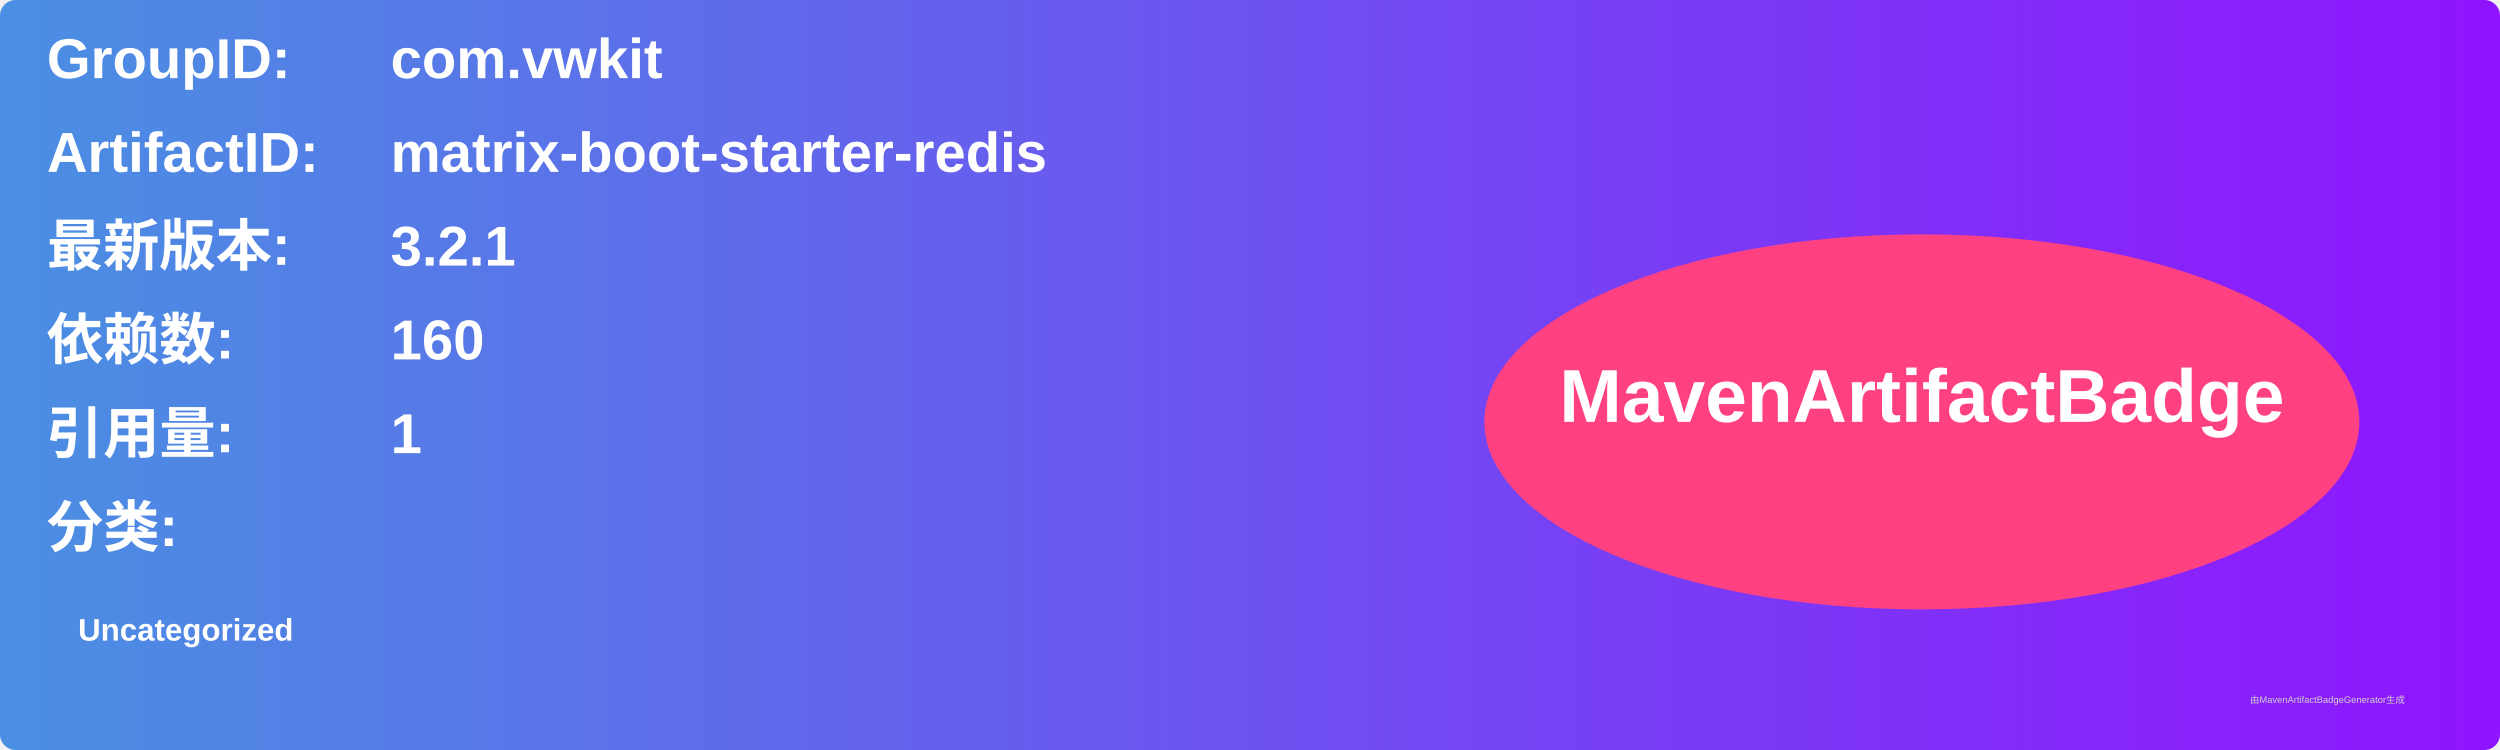
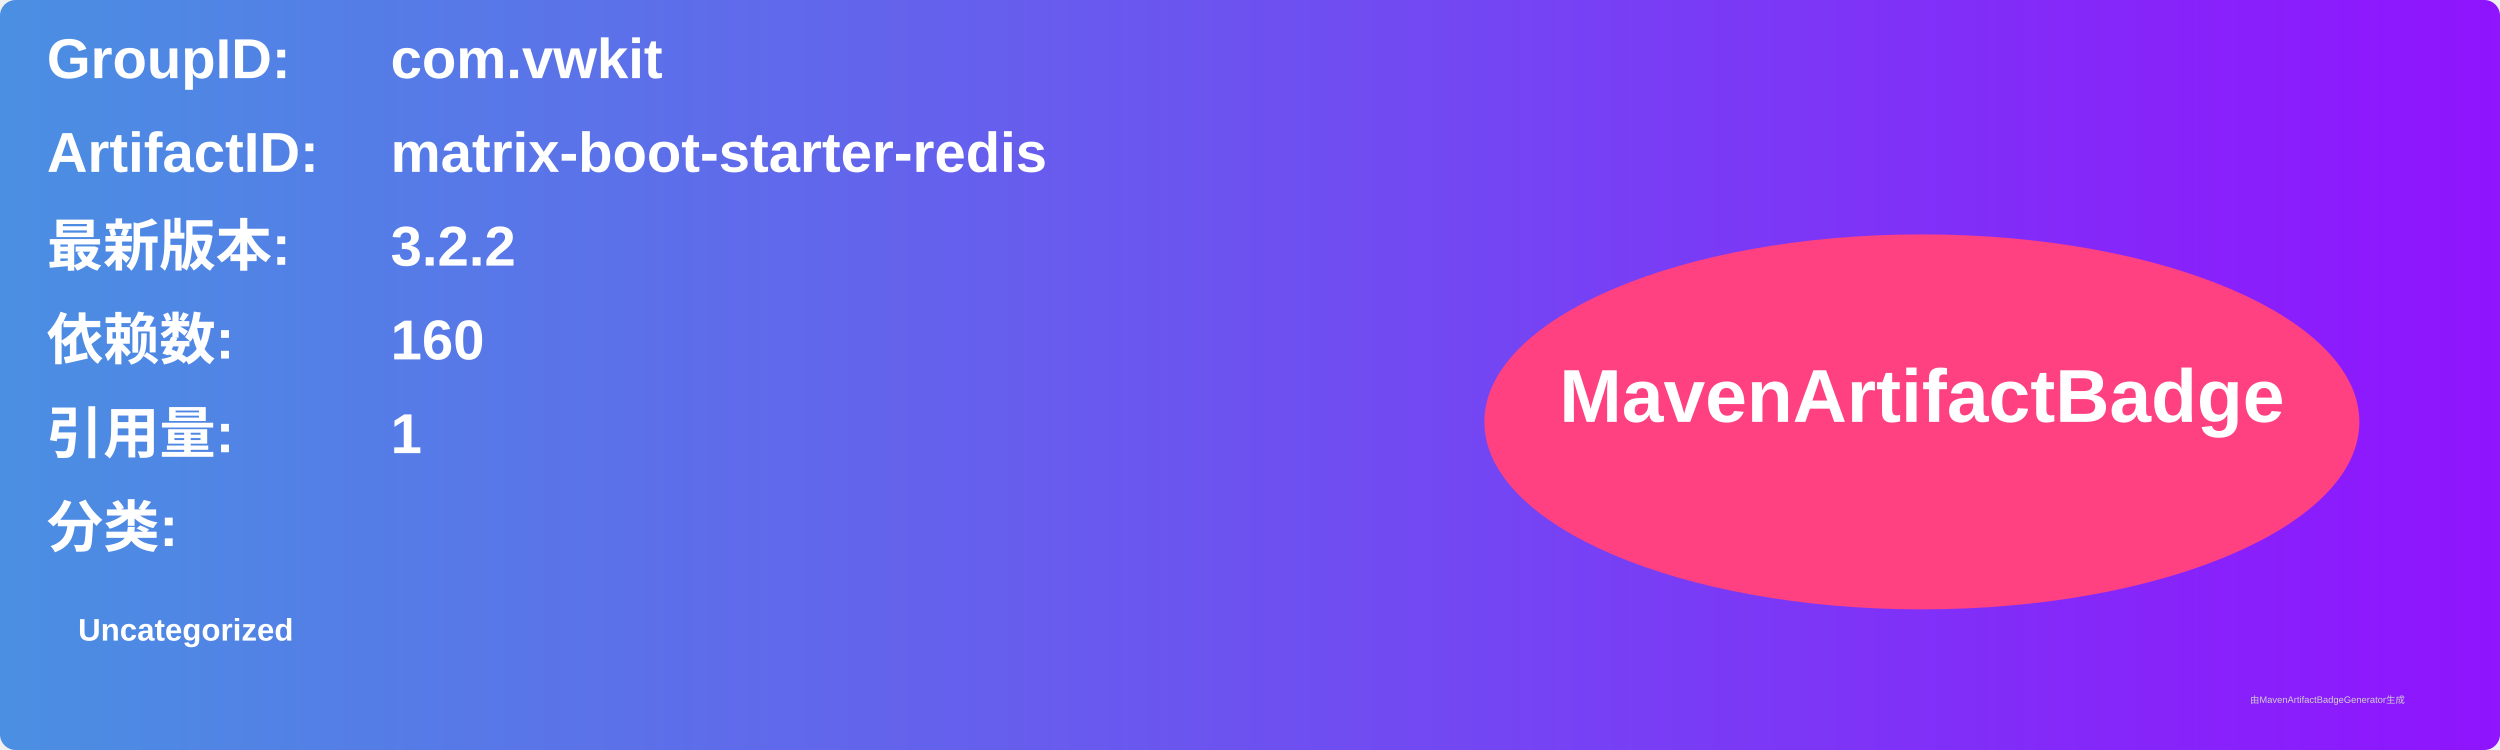
<svg xmlns="http://www.w3.org/2000/svg" width="800" height="240" viewBox="0 0 800 240">
  <linearGradient id="grad" x1="0%" y1="0%" x2="100%" y2="0%">
    <stop offset="0%" stop-color="#4a90e2" />
    <stop offset="100%" stop-color="#9013fe" />
  </linearGradient>
  <rect width="100%" height="100%" rx="5" ry="5" fill="url(#grad)" />
  <g transform="translate(15, 15)">
    <text x="0" y="10" font-family="Arial" font-size="18" fill="white" font-weight="bold" width="260">GroupID:</text>
    <text x="110" y="10" font-family="Arial" font-size="18" fill="white" font-weight="bold" width="460">com.vwkit</text>
    <text x="0" y="40" font-family="Arial" font-size="18" fill="white" font-weight="bold" width="260">ArtifactID:</text>
    <text x="110" y="40" font-family="Arial" font-size="18" fill="white" font-weight="bold" width="460">matrix-boot-starter-redis</text>
    <text x="0" y="70" font-family="Arial" font-size="18" fill="white" font-weight="bold">最新版本:</text>
    <text x="110" y="70" font-family="Arial" font-size="18" fill="white" font-weight="bold">
-       <tspan font-weight="bold">3.2.1</tspan>
+       <tspan font-weight="bold">3.2.2</tspan>
    </text>
    <text x="0" y="100" font-family="Arial" font-size="18" fill="white" font-weight="bold">依赖数: </text>
    <text x="110" y="100" font-family="Arial" font-size="18" fill="white">
      <tspan font-weight="bold">160</tspan>
    </text>
    <text x="0" y="130" font-family="Arial" font-size="18" fill="white" font-weight="bold">引用量: </text>
    <text x="110" y="130" font-family="Arial" font-size="18" fill="white">
      <tspan font-weight="bold">1</tspan>
    </text>
    <text x="0" y="160" font-family="Arial" font-size="18" fill="white" font-weight="bold">分类:</text>
    <text x="10" y="190" font-family="Arial" font-size="10" fill="white">
      <tspan font-weight="bold">Uncategorized</tspan>
    </text>
    <ellipse cx="600" cy="120" rx="140" ry="60" fill="#ff4081" />
    <text x="600" y="120" text-anchor="middle" font-family="Arial" font-size="24" fill="white" font-weight="bold">MavenArtifactBadge</text>
  </g>
  <text x="720" y="225" font-family="Arial" font-size="3" fill="#d0d0d0">由MavenArtifactBadgeGenerator生成</text>
</svg>
